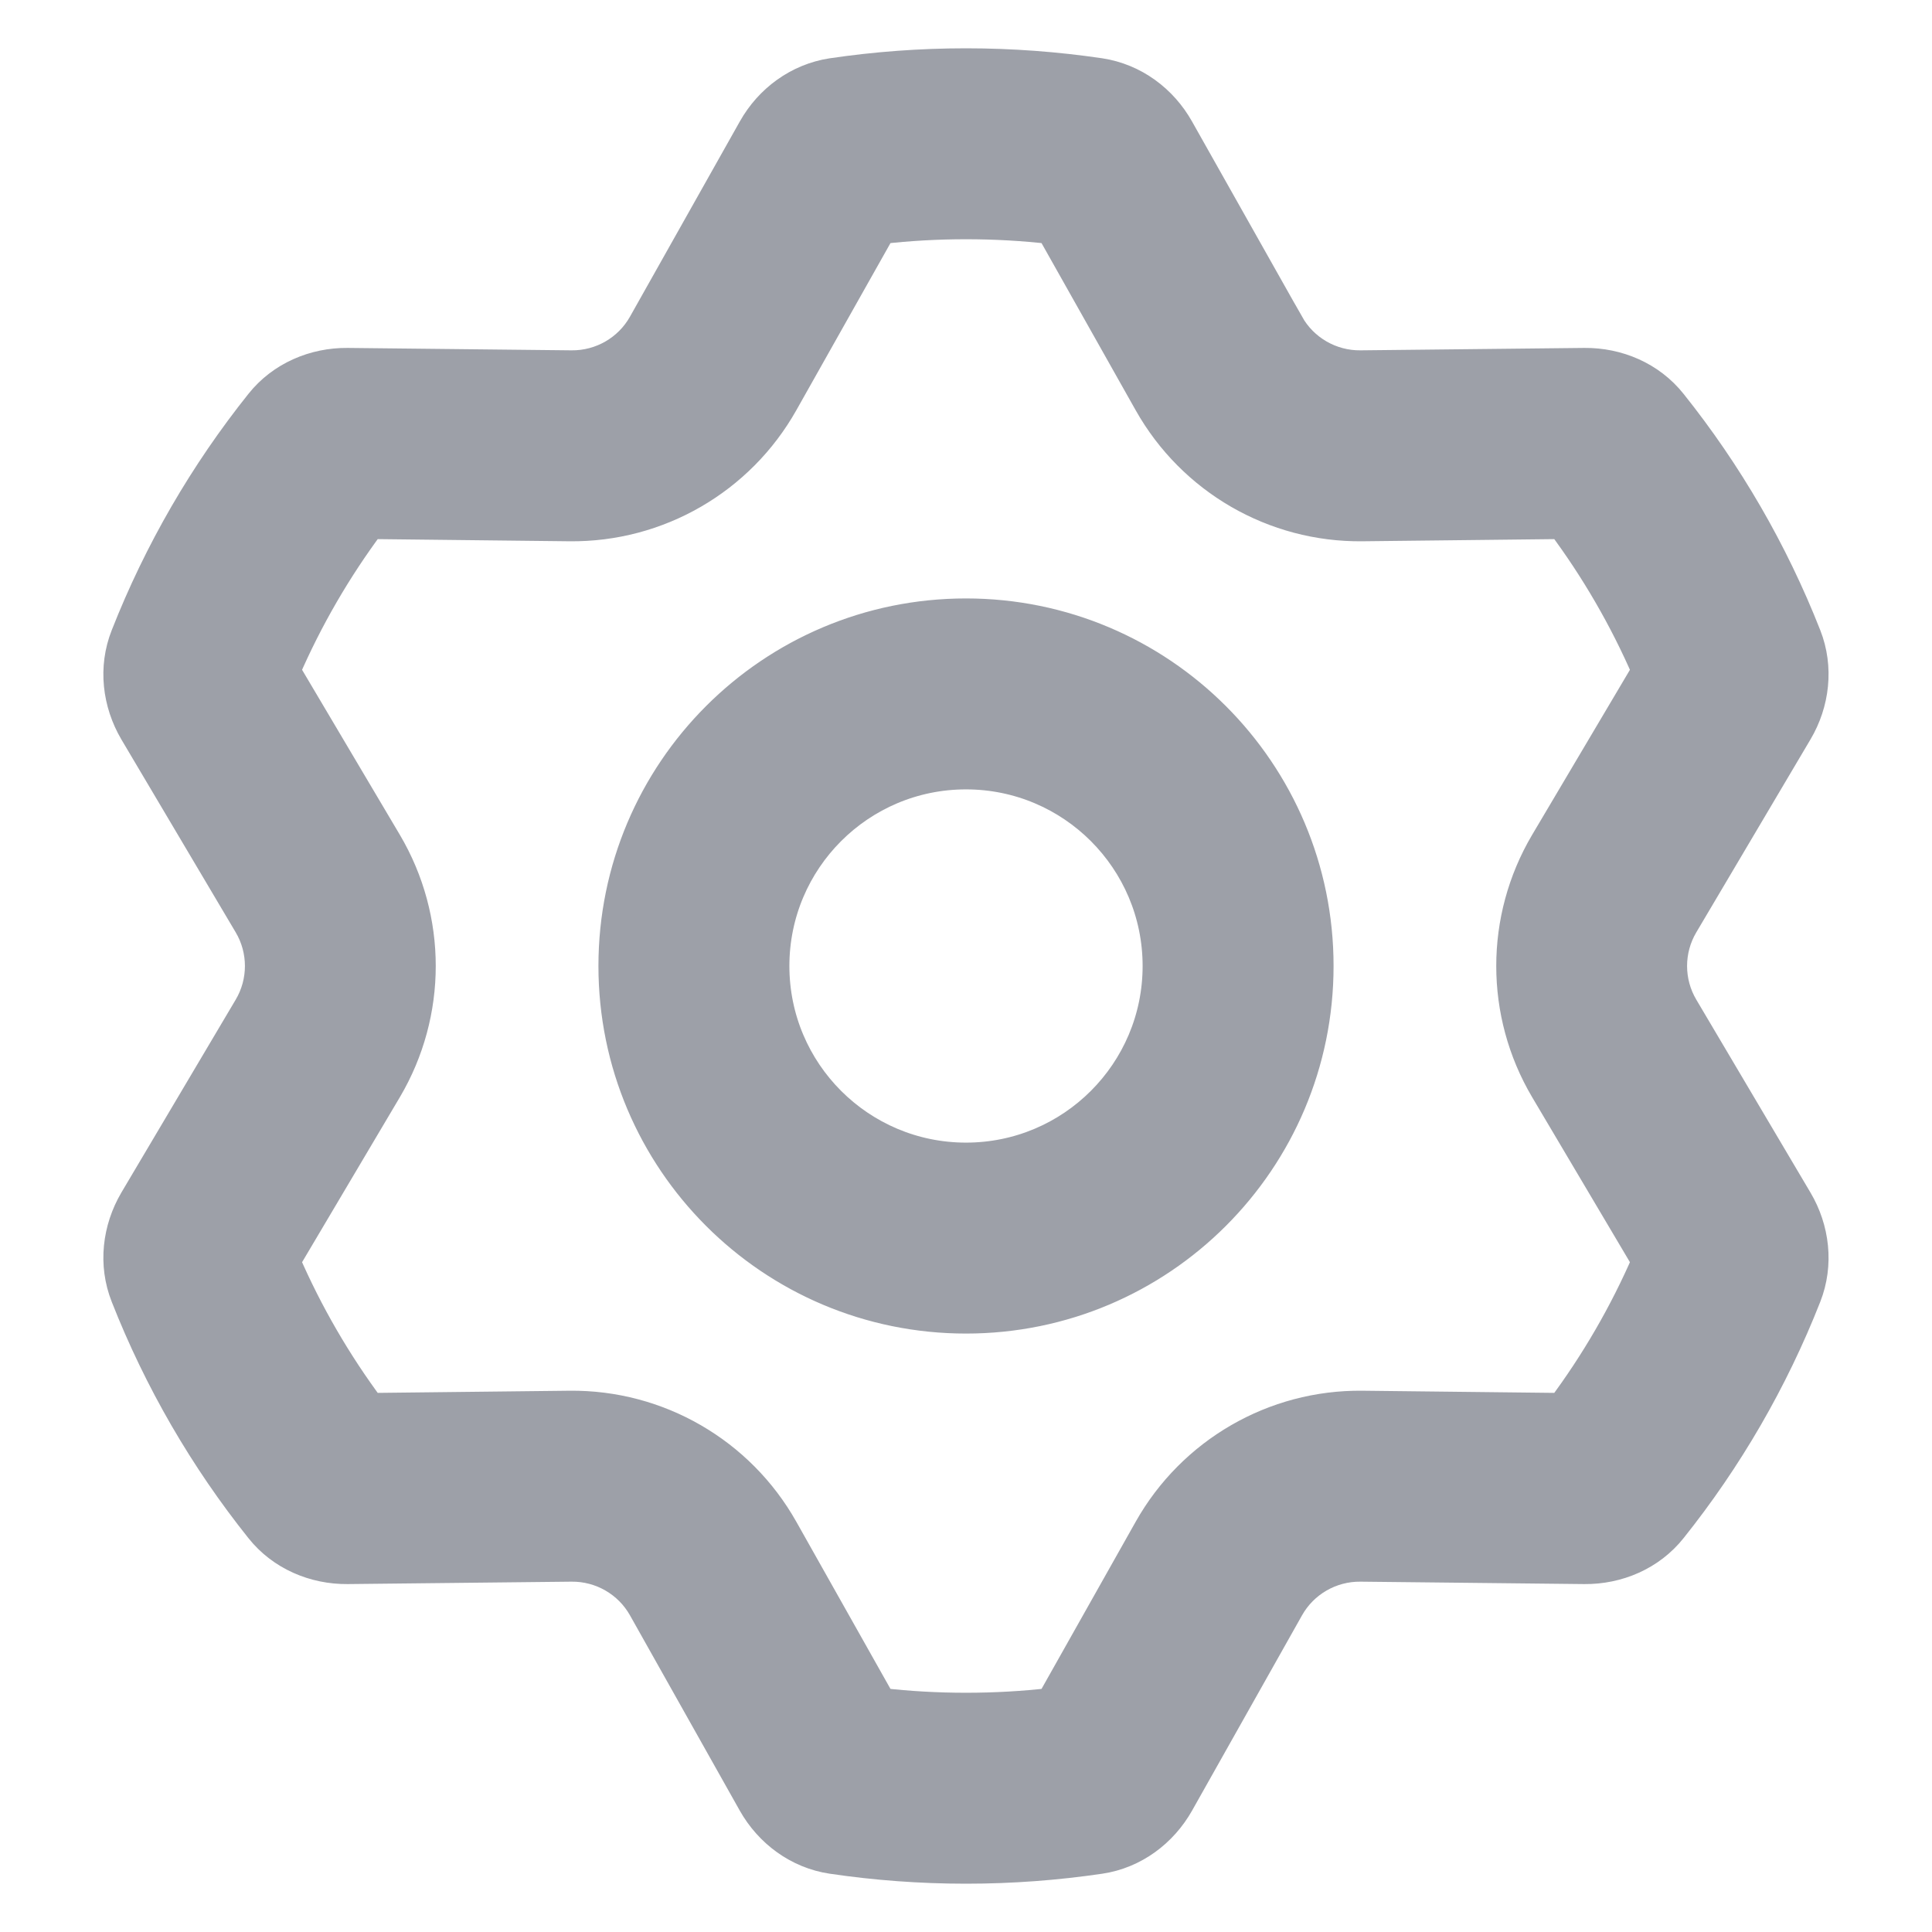
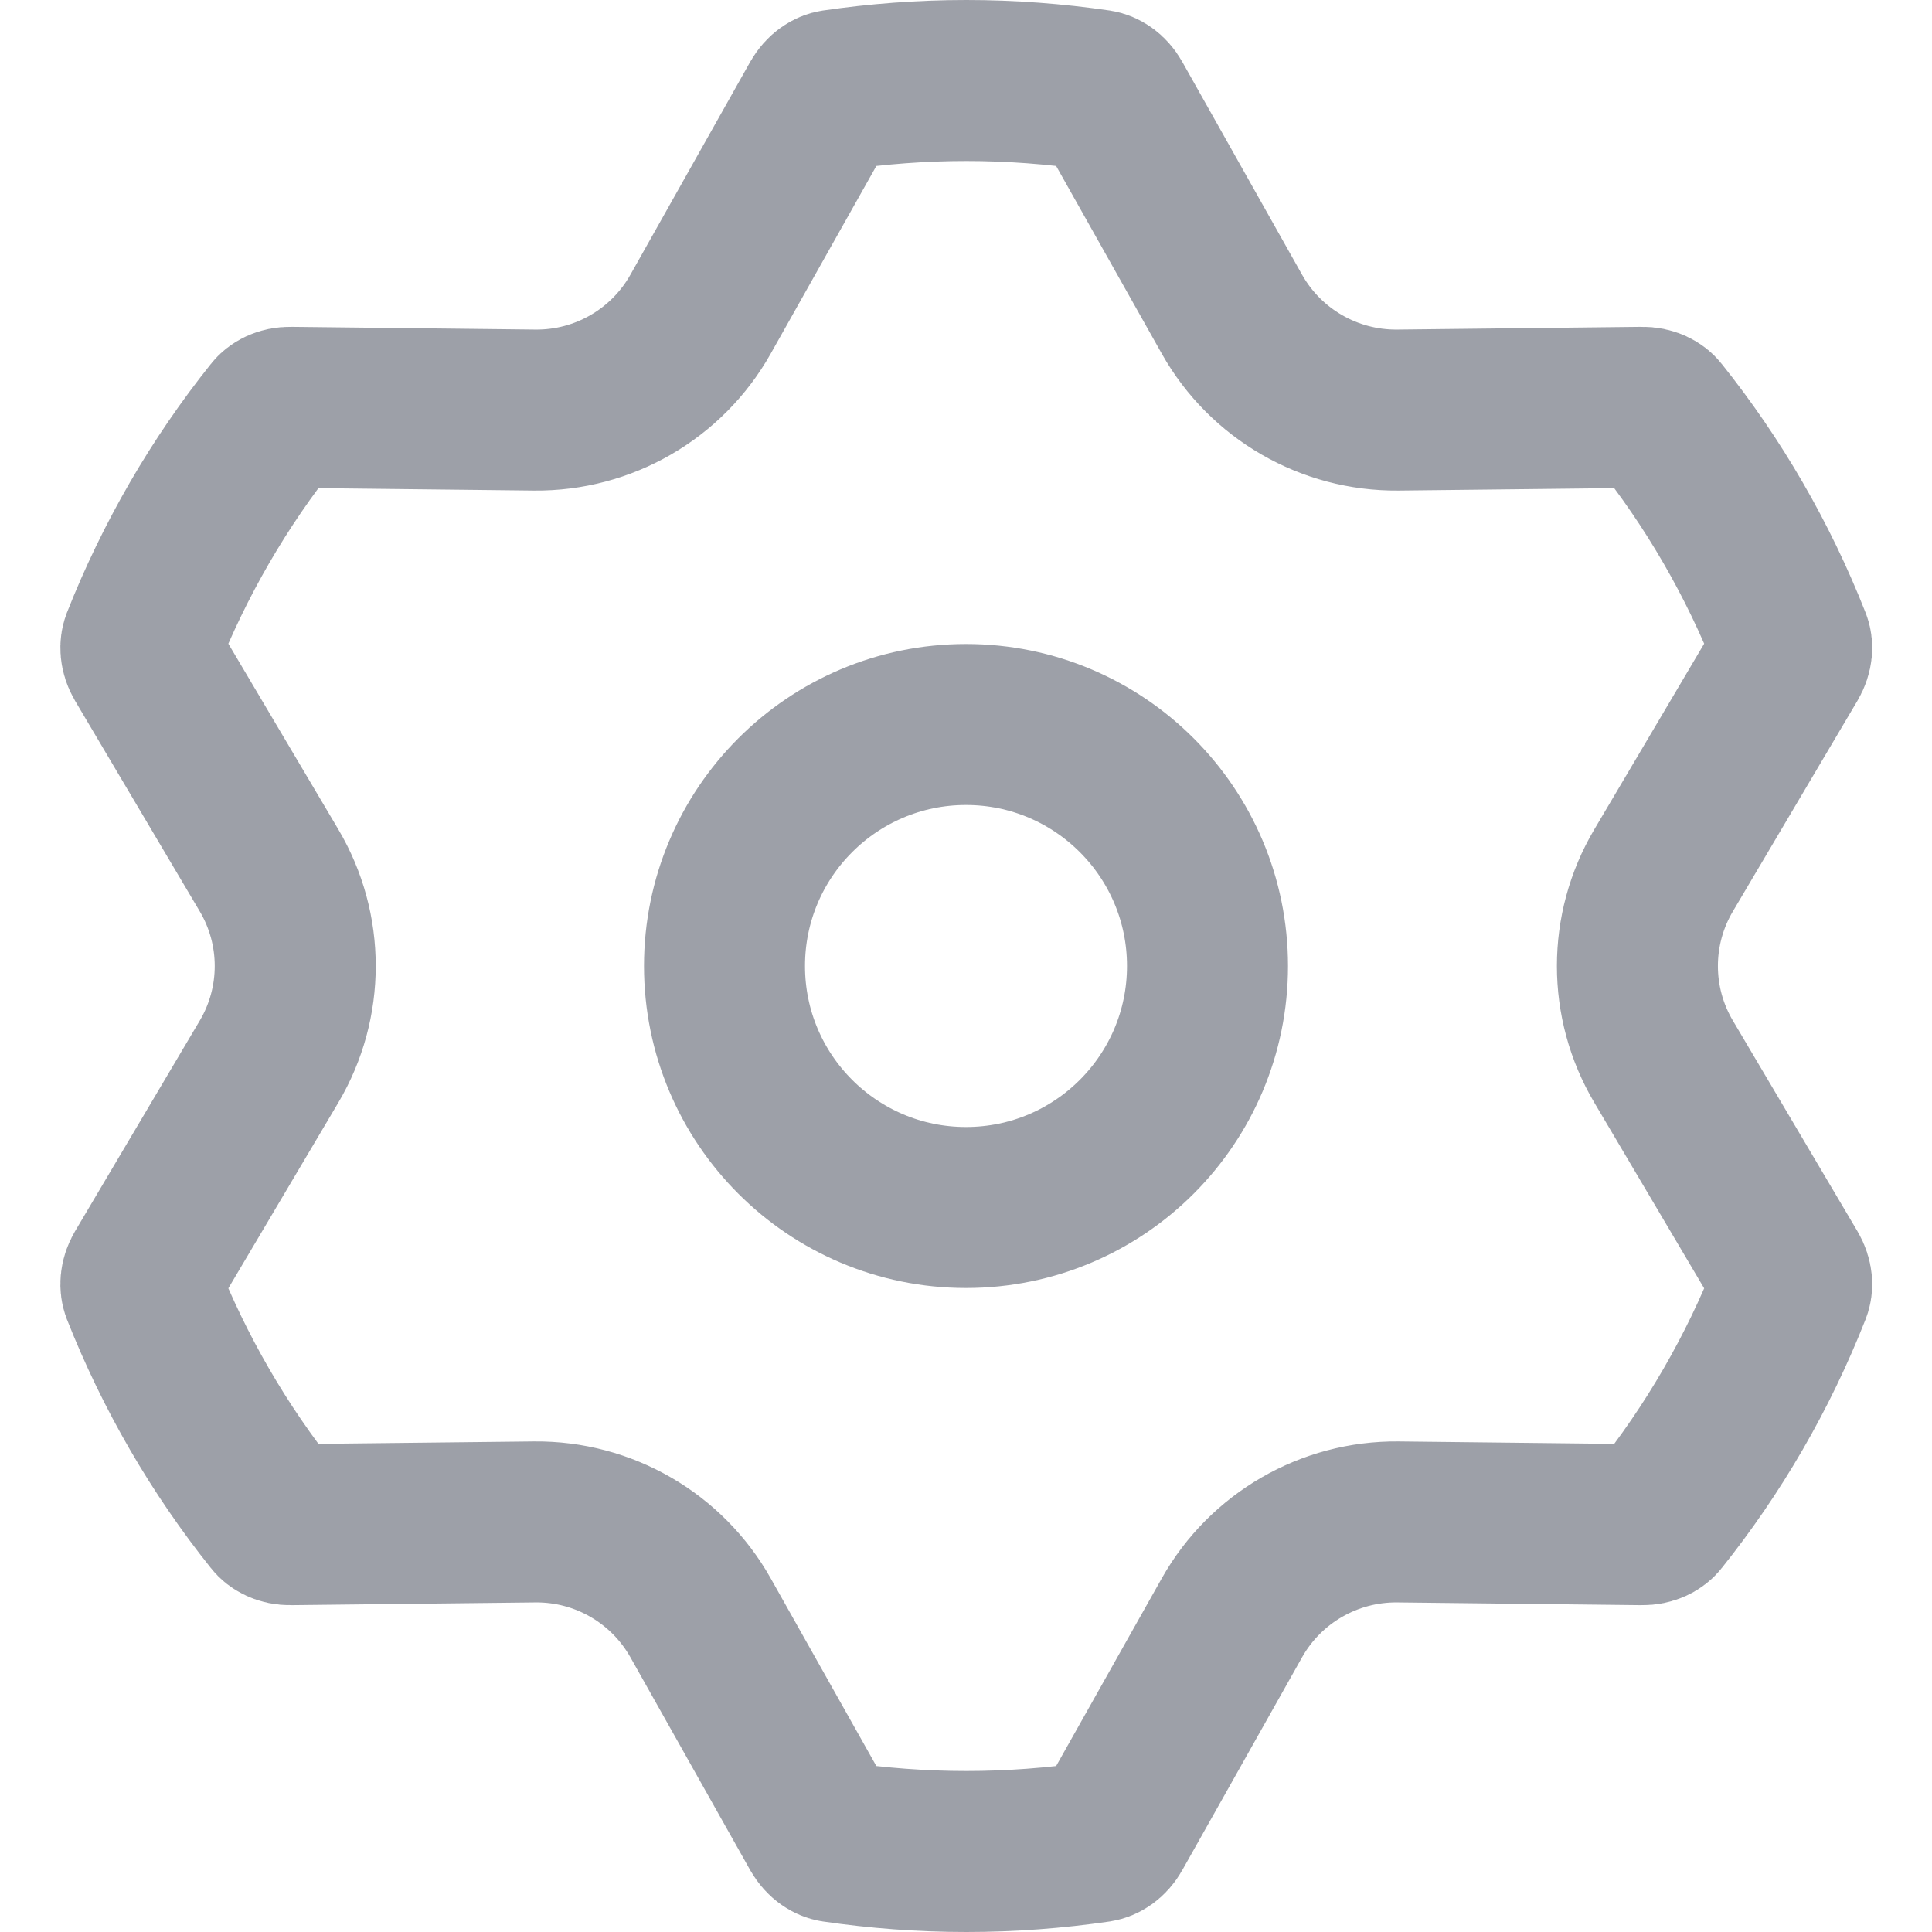
<svg xmlns="http://www.w3.org/2000/svg" width="12" height="12" viewBox="0 0 12 12" fill="none">
-   <path d="M8 2.016L7.912 2.065L8 2.016L7.317 0.804C7.216 0.624 7.041 0.493 6.832 0.461C6.56 0.421 6.283 0.4 6 0.4C5.717 0.4 5.439 0.421 5.168 0.461C4.959 0.493 4.783 0.624 4.682 0.804L4 2.016C3.909 2.178 3.736 2.278 3.549 2.276L2.159 2.261C1.954 2.259 1.752 2.344 1.621 2.509C1.275 2.942 0.993 3.427 0.787 3.951C0.709 4.148 0.736 4.365 0.84 4.542L1.55 5.74C1.645 5.9 1.645 6.1 1.55 6.26L0.84 7.458C0.736 7.635 0.709 7.852 0.787 8.049C0.993 8.573 1.275 9.058 1.621 9.491C1.752 9.656 1.954 9.741 2.159 9.739L3.549 9.724C3.736 9.722 3.909 9.822 4 9.984L4.682 11.197C4.783 11.376 4.959 11.508 5.168 11.539C5.439 11.579 5.717 11.6 6 11.6C6.283 11.6 6.56 11.579 6.832 11.539C7.041 11.508 7.216 11.376 7.317 11.197L8 9.984C8.091 9.822 8.264 9.722 8.451 9.724L9.841 9.739C10.046 9.741 10.248 9.656 10.379 9.491C10.725 9.058 11.007 8.573 11.213 8.049C11.29 7.853 11.264 7.635 11.159 7.458L10.45 6.26C10.355 6.1 10.355 5.9 10.45 5.74L11.159 4.542C11.264 4.365 11.29 4.147 11.213 3.951C11.007 3.427 10.725 2.942 10.379 2.509C10.248 2.344 10.046 2.259 9.841 2.261L8.451 2.276C8.264 2.278 8.091 2.178 8 2.016ZM2.398 5.237L1.764 4.167C1.906 3.839 2.085 3.531 2.296 3.248L3.538 3.262C4.085 3.268 4.591 2.975 4.859 2.499L5.469 1.416C5.643 1.396 5.82 1.386 6 1.386C6.18 1.386 6.357 1.396 6.531 1.416L7.141 2.499C7.409 2.975 7.915 3.268 8.461 3.262L9.704 3.248C9.915 3.531 10.094 3.839 10.236 4.167L9.602 5.237C9.324 5.708 9.324 6.292 9.602 6.763L10.236 7.833C10.094 8.161 9.915 8.469 9.704 8.752L8.461 8.738C7.915 8.732 7.409 9.025 7.141 9.501L6.531 10.584C6.357 10.604 6.18 10.614 6 10.614C5.82 10.614 5.643 10.604 5.469 10.584L4.859 9.501C4.591 9.025 4.085 8.732 3.538 8.738L2.296 8.752C2.085 8.469 1.906 8.161 1.764 7.833L2.398 6.763C2.676 6.292 2.676 5.708 2.398 5.237ZM6 8.183C7.205 8.183 8.183 7.206 8.183 6C8.183 4.794 7.205 3.817 6 3.817C4.794 3.817 3.817 4.794 3.817 6C3.817 7.206 4.794 8.183 6 8.183ZM7.197 6C7.197 6.661 6.661 7.197 6 7.197C5.339 7.197 4.803 6.661 4.803 6C4.803 5.339 5.339 4.803 6 4.803C6.661 4.803 7.197 5.339 7.197 6Z" fill="#9DA0A8" stroke="#9DA0A8" stroke-width="0.2" />
+   <path d="M3.322 2.547C3.748 2.551 4.142 2.323 4.351 1.952L5.095 0.63C5.122 0.583 5.158 0.564 5.184 0.56C5.45 0.521 5.724 0.5 6.002 0.5C6.28 0.5 6.553 0.521 6.82 0.56C6.845 0.564 6.882 0.583 6.908 0.63L7.652 1.952C7.861 2.323 8.256 2.551 8.682 2.547L10.198 2.53C10.252 2.529 10.287 2.551 10.303 2.572C10.643 2.997 10.92 3.474 11.122 3.988C11.132 4.012 11.133 4.053 11.106 4.099L10.333 5.406C10.116 5.772 10.116 6.228 10.333 6.594L11.106 7.901C11.133 7.947 11.132 7.988 11.122 8.012C10.92 8.526 10.643 9.003 10.303 9.428C10.287 9.449 10.252 9.471 10.198 9.47L8.682 9.453C8.256 9.449 7.861 9.677 7.652 10.048L6.908 11.37C6.882 11.417 6.845 11.436 6.82 11.44C6.553 11.479 6.28 11.5 6.002 11.5C5.724 11.5 5.45 11.479 5.184 11.44C5.158 11.436 5.122 11.417 5.095 11.37L4.351 10.048C4.142 9.677 3.748 9.449 3.322 9.453L1.805 9.47C1.752 9.471 1.717 9.449 1.701 9.428C1.361 9.003 1.084 8.526 0.881 8.012C0.872 7.988 0.87 7.947 0.897 7.901L1.671 6.594C1.888 6.228 1.888 5.772 1.671 5.406L0.897 4.099C0.87 4.053 0.872 4.012 0.881 3.988C1.084 3.474 1.361 2.997 1.701 2.572C1.717 2.551 1.752 2.529 1.805 2.53L3.322 2.547Z" stroke="#9DA0A8" />
+   <circle cx="6" cy="6" r="1.5" stroke="#9DA0A8" />
</svg>
